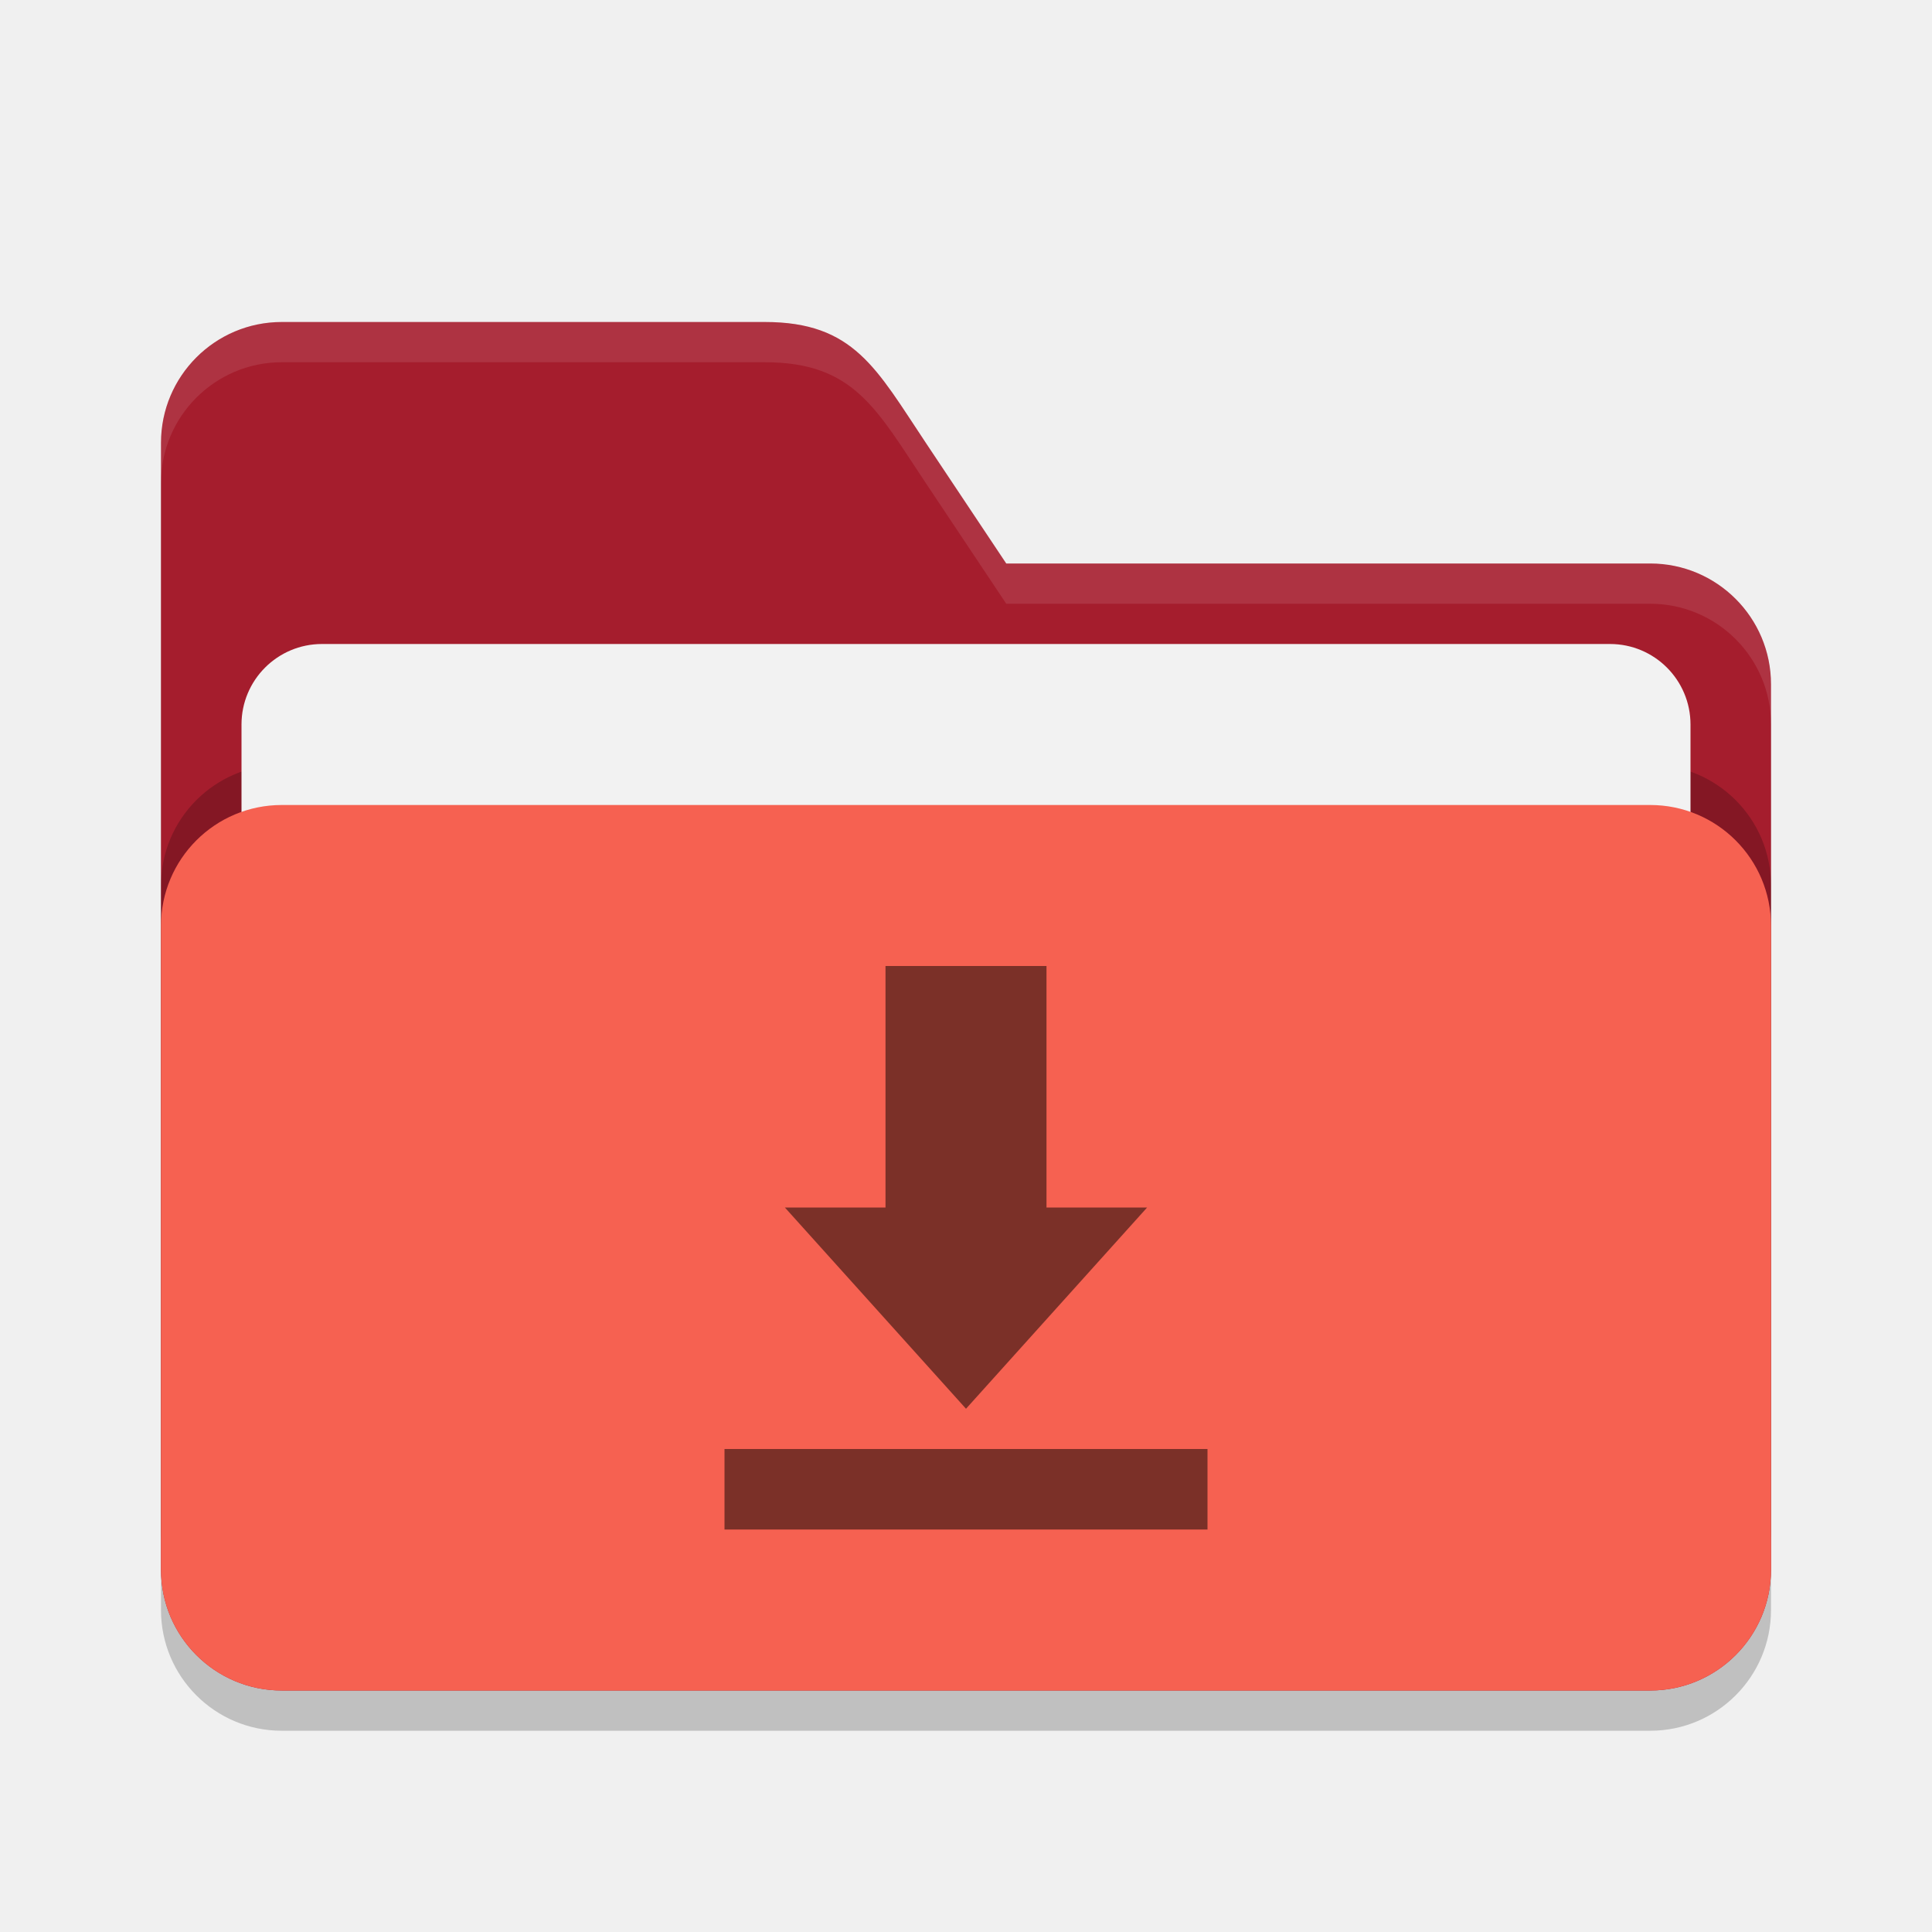
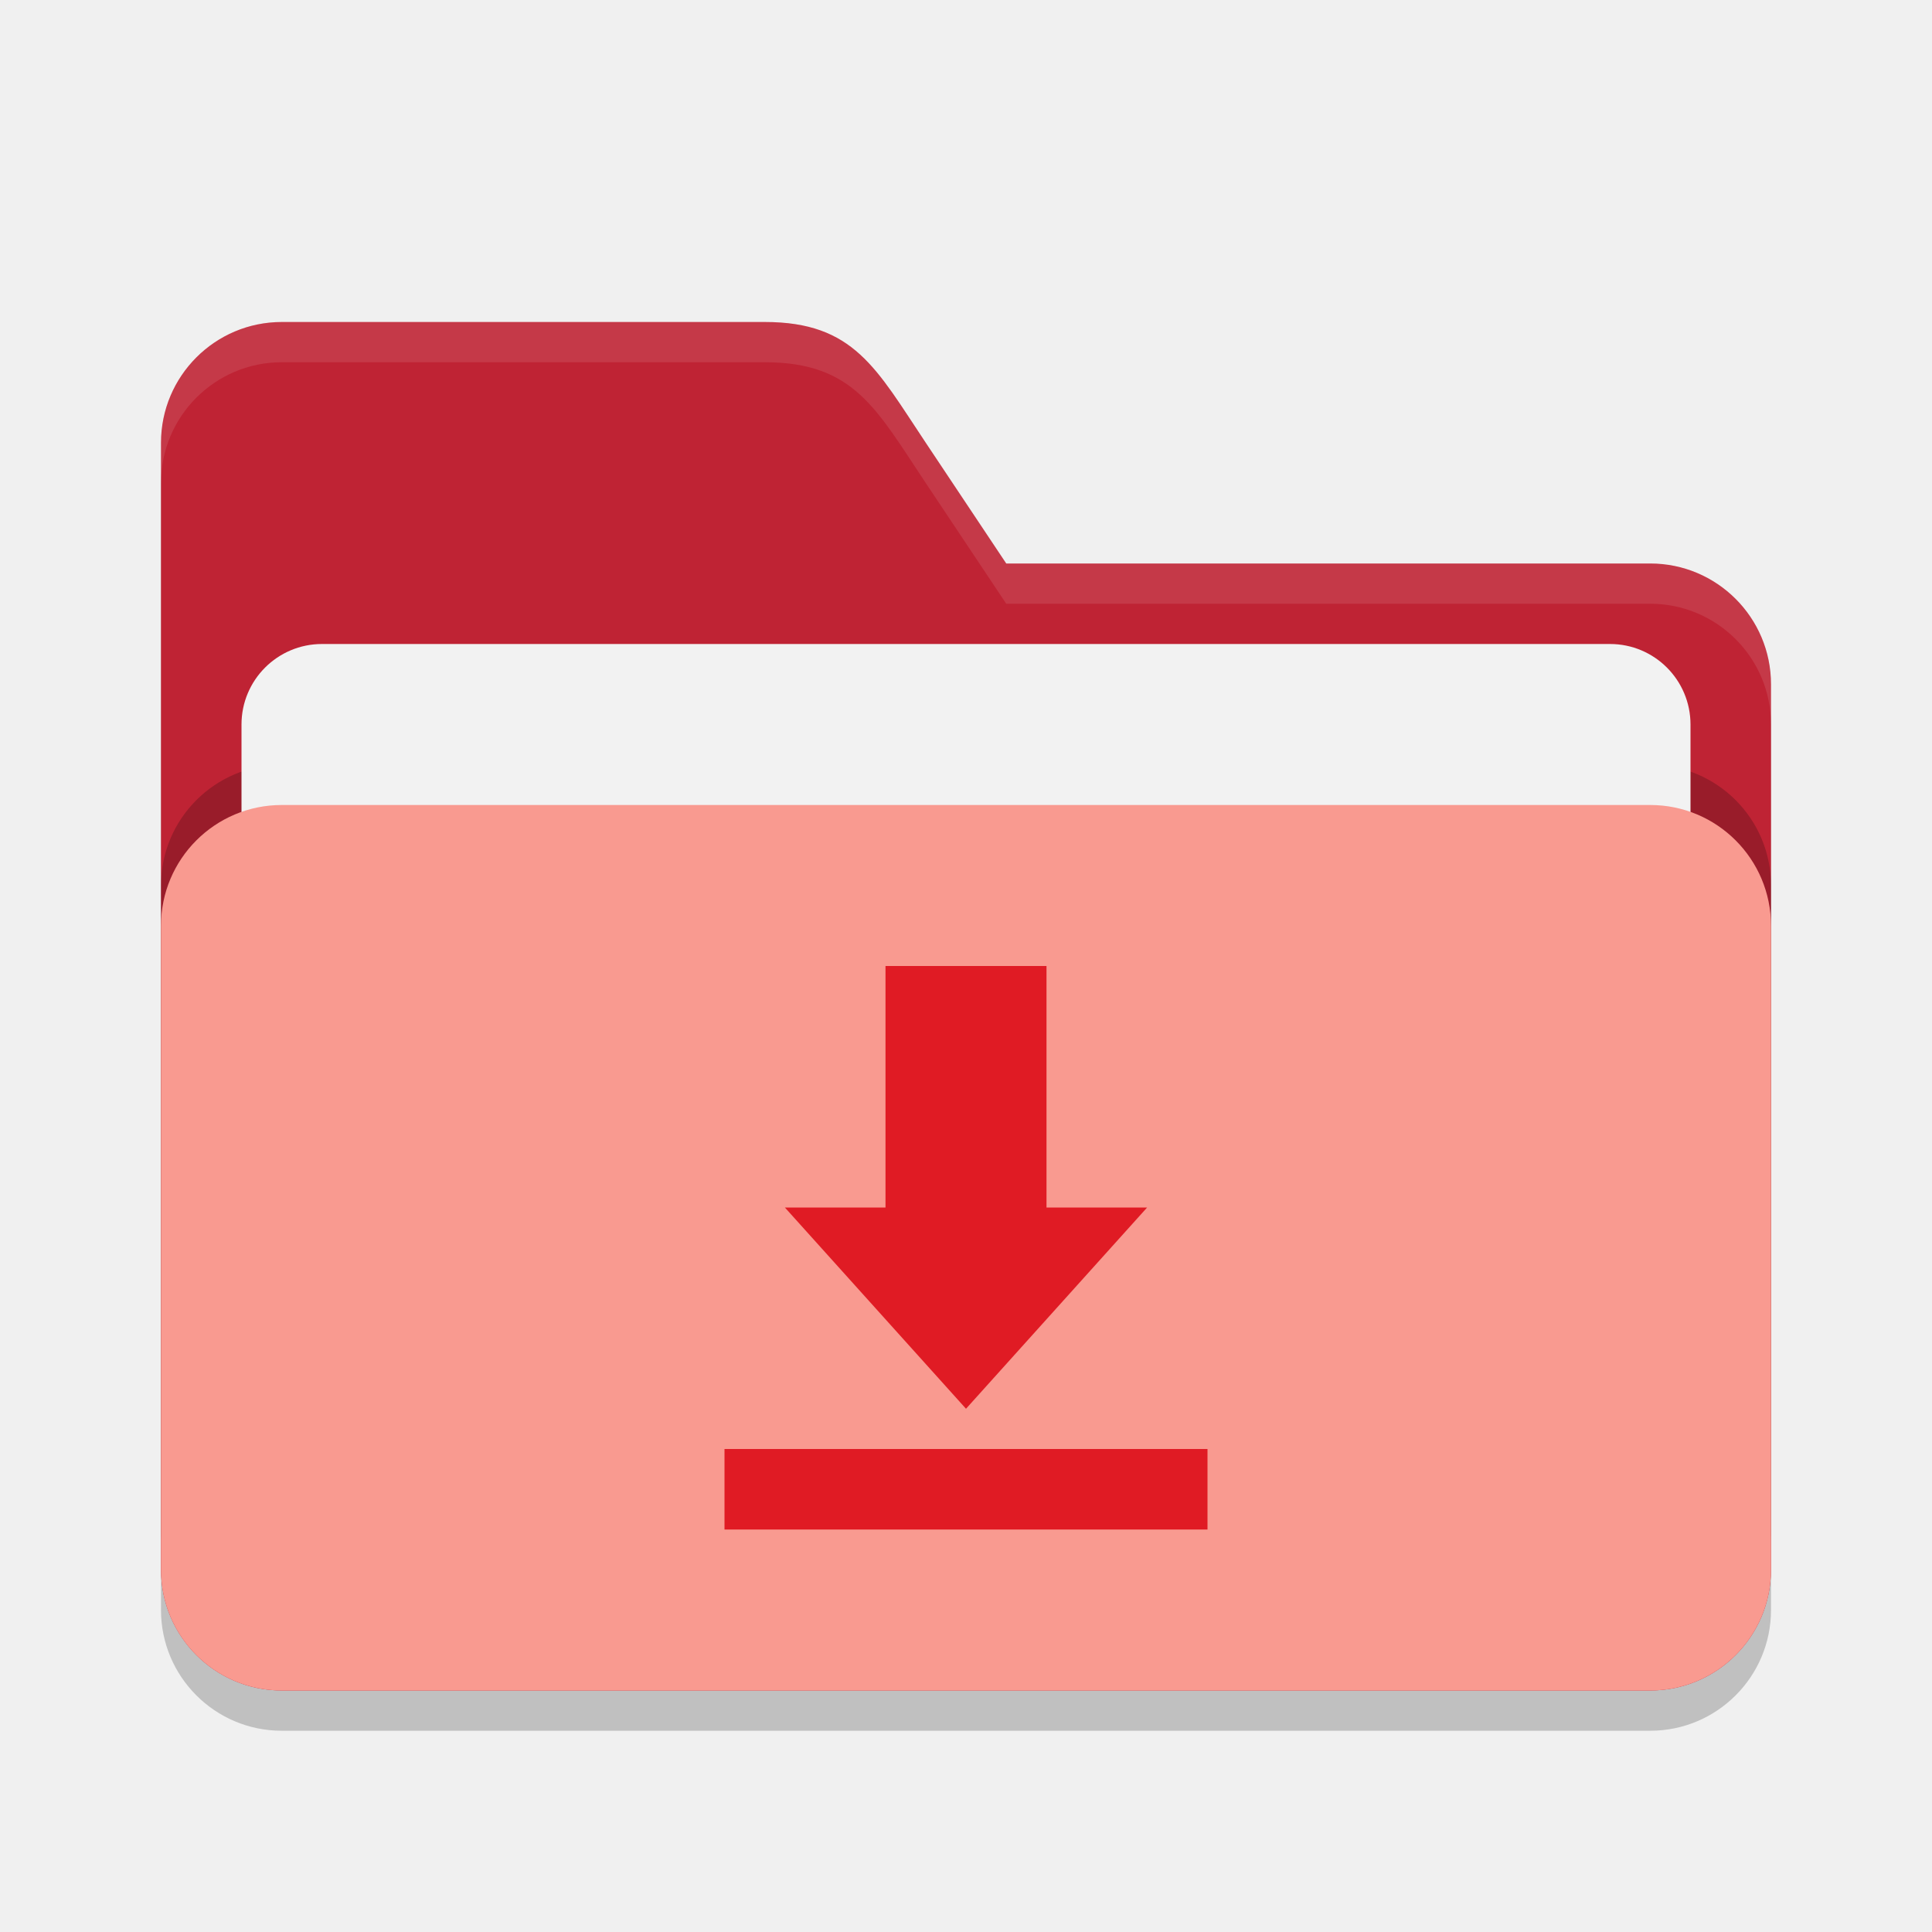
<svg xmlns="http://www.w3.org/2000/svg" width="24" height="24" viewBox="0 0 24 24" version="1.1" id="svg5">
  <defs id="defs2" />
  <path id="path2024" style="opacity:0.2;fill:#000000;stroke-width:4;stroke-linecap:square" d="M 3.5 4.5 A 1.5 1.5 0 0 0 2 6 L 2 20 A 1.5 1.5 0 0 0 3.5 21.5 L 20.5 21.5 A 1.5 1.5 0 0 0 22 20 L 22 9 A 1.5 1.5 0 0 0 20.5 7.5 L 12.5 7.5 L 11.5 6 C 10.885 5.078 10.608 4.5 9.5 4.5 L 3.5 4.5 z " />
-   <path id="path2052" style="fill:#a51d2d;fill-opacity:1;stroke-width:4;stroke-linecap:square" d="M 3.5,4 C 2.672,4 2,4.672 2,5.5 v 14 C 2,20.328 2.672,21 3.5,21 h 17 C 21.328,21 22,20.328 22,19.5 V 8.5 C 22,7.672 21.328,7 20.5,7 h -8 l -1,-1.5 C 10.885,4.578 10.608,4 9.5,4 Z" />
+   <path id="path2052" style="fill:#bf2334;fill-opacity:1;stroke-width:4;stroke-linecap:square" d="M 3.5,4 C 2.672,4 2,4.672 2,5.5 v 14 C 2,20.328 2.672,21 3.5,21 h 17 C 21.328,21 22,20.328 22,19.5 V 8.5 C 22,7.672 21.328,7 20.5,7 h -8 l -1,-1.5 C 10.885,4.578 10.608,4 9.5,4 Z" />
  <path id="path447" style="fill:#ffffff;fill-opacity:1;stroke-width:4;stroke-linecap:square;opacity:0.1" d="M 3.5 4 C 2.672 4 2 4.672 2 5.5 L 2 6 C 2 5.172 2.672 4.5 3.5 4.5 L 9.5 4.5 C 10.608 4.5 10.885 5.078 11.5 6 L 12.5 7.5 L 20.5 7.5 C 21.328 7.5 22 8.172 22 9 L 22 8.5 C 22 7.672 21.328 7 20.5 7 L 12.5 7 L 11.5 5.5 C 10.885 4.578 10.608 4 9.5 4 L 3.5 4 z " />
  <rect style="opacity:0.2;fill:#000000;fill-opacity:1;stroke-width:4;stroke-linecap:square" id="rect2667" width="20" height="11" x="2" y="9.5" ry="1.5" />
  <rect style="fill:#f2f2f2;fill-opacity:1;stroke-width:1.5;stroke-linecap:square" id="rect3435" width="18" height="9" x="3" y="8" ry="1" />
-   <rect style="opacity:1;fill:#f66151;fill-opacity:1;stroke-width:4;stroke-linecap:square" id="rect2072" width="20" height="11" x="2" y="10" ry="1.5" />
-   <path d="m 13,12 v 3 h 1.25 L 12,17.5 9.75,15 H 11 V 12 Z M 9,18 H 15 v 1 H 9 Z" style="fill:#000000;opacity:0.5" id="path308" />
+   <rect style="opacity:1;fill:#f99a90;fill-opacity:1;stroke-width:4;stroke-linecap:square" id="rect2072" width="20" height="11" x="2" y="10" ry="1.5" />
+   <path d="m 13,12 v 3 h 1.25 L 12,17.5 9.75,15 H 11 V 12 Z M 9,18 H 15 v 1 H 9 Z" style="fill:#e01b24;opacity:1;fill-opacity:1" id="path308" />
</svg>
